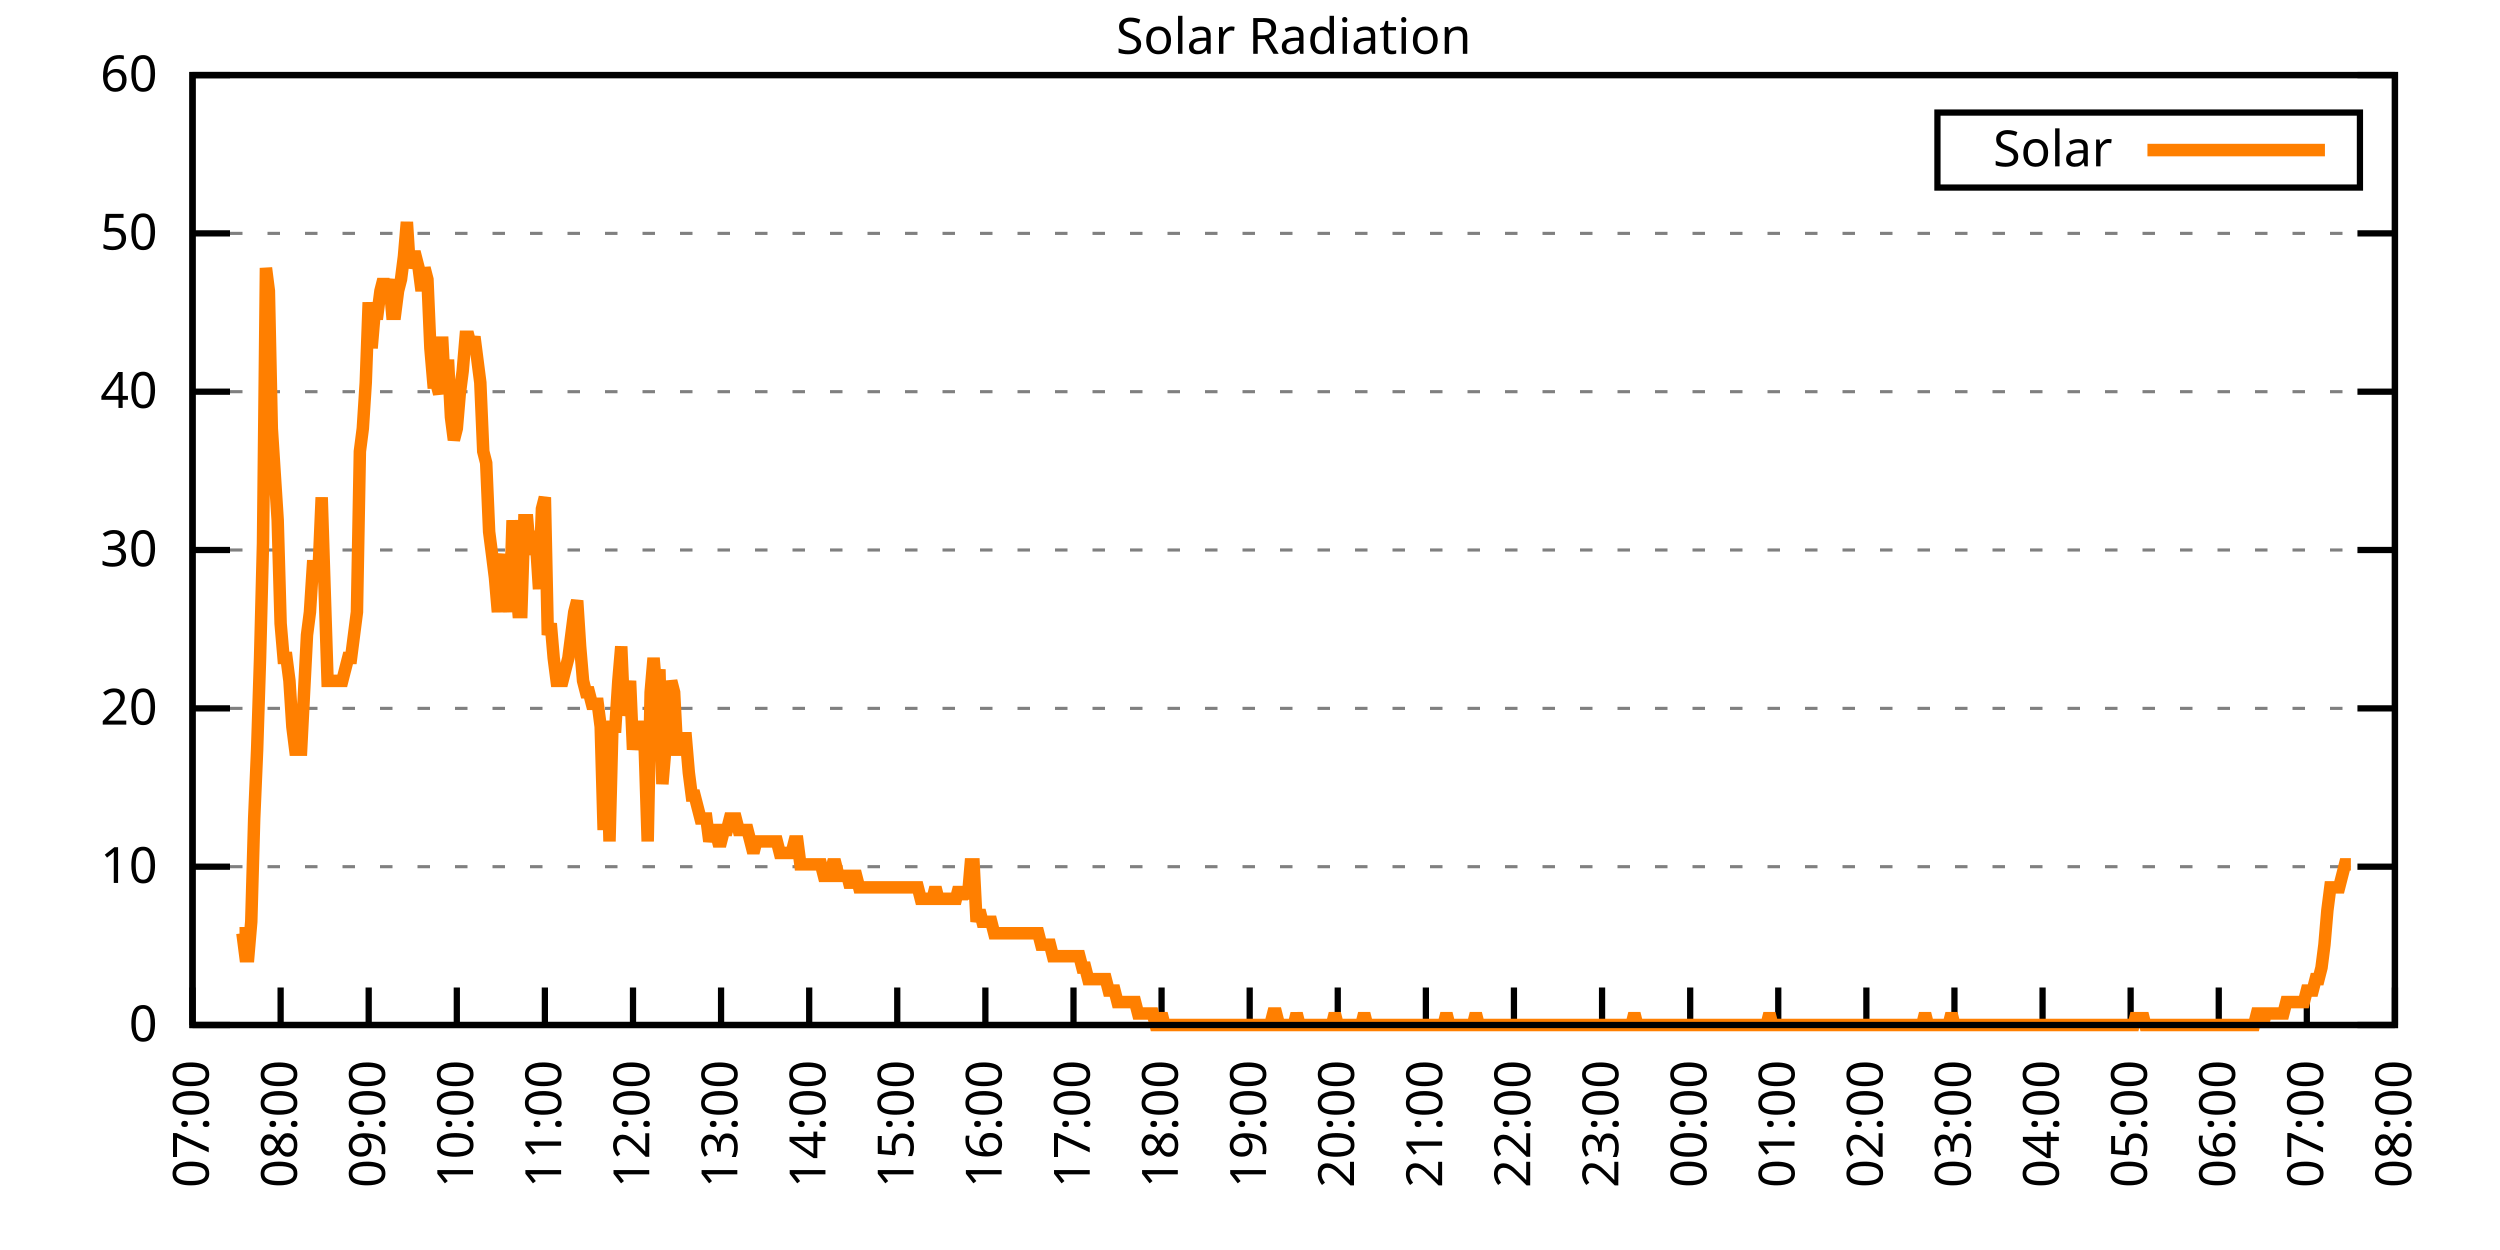
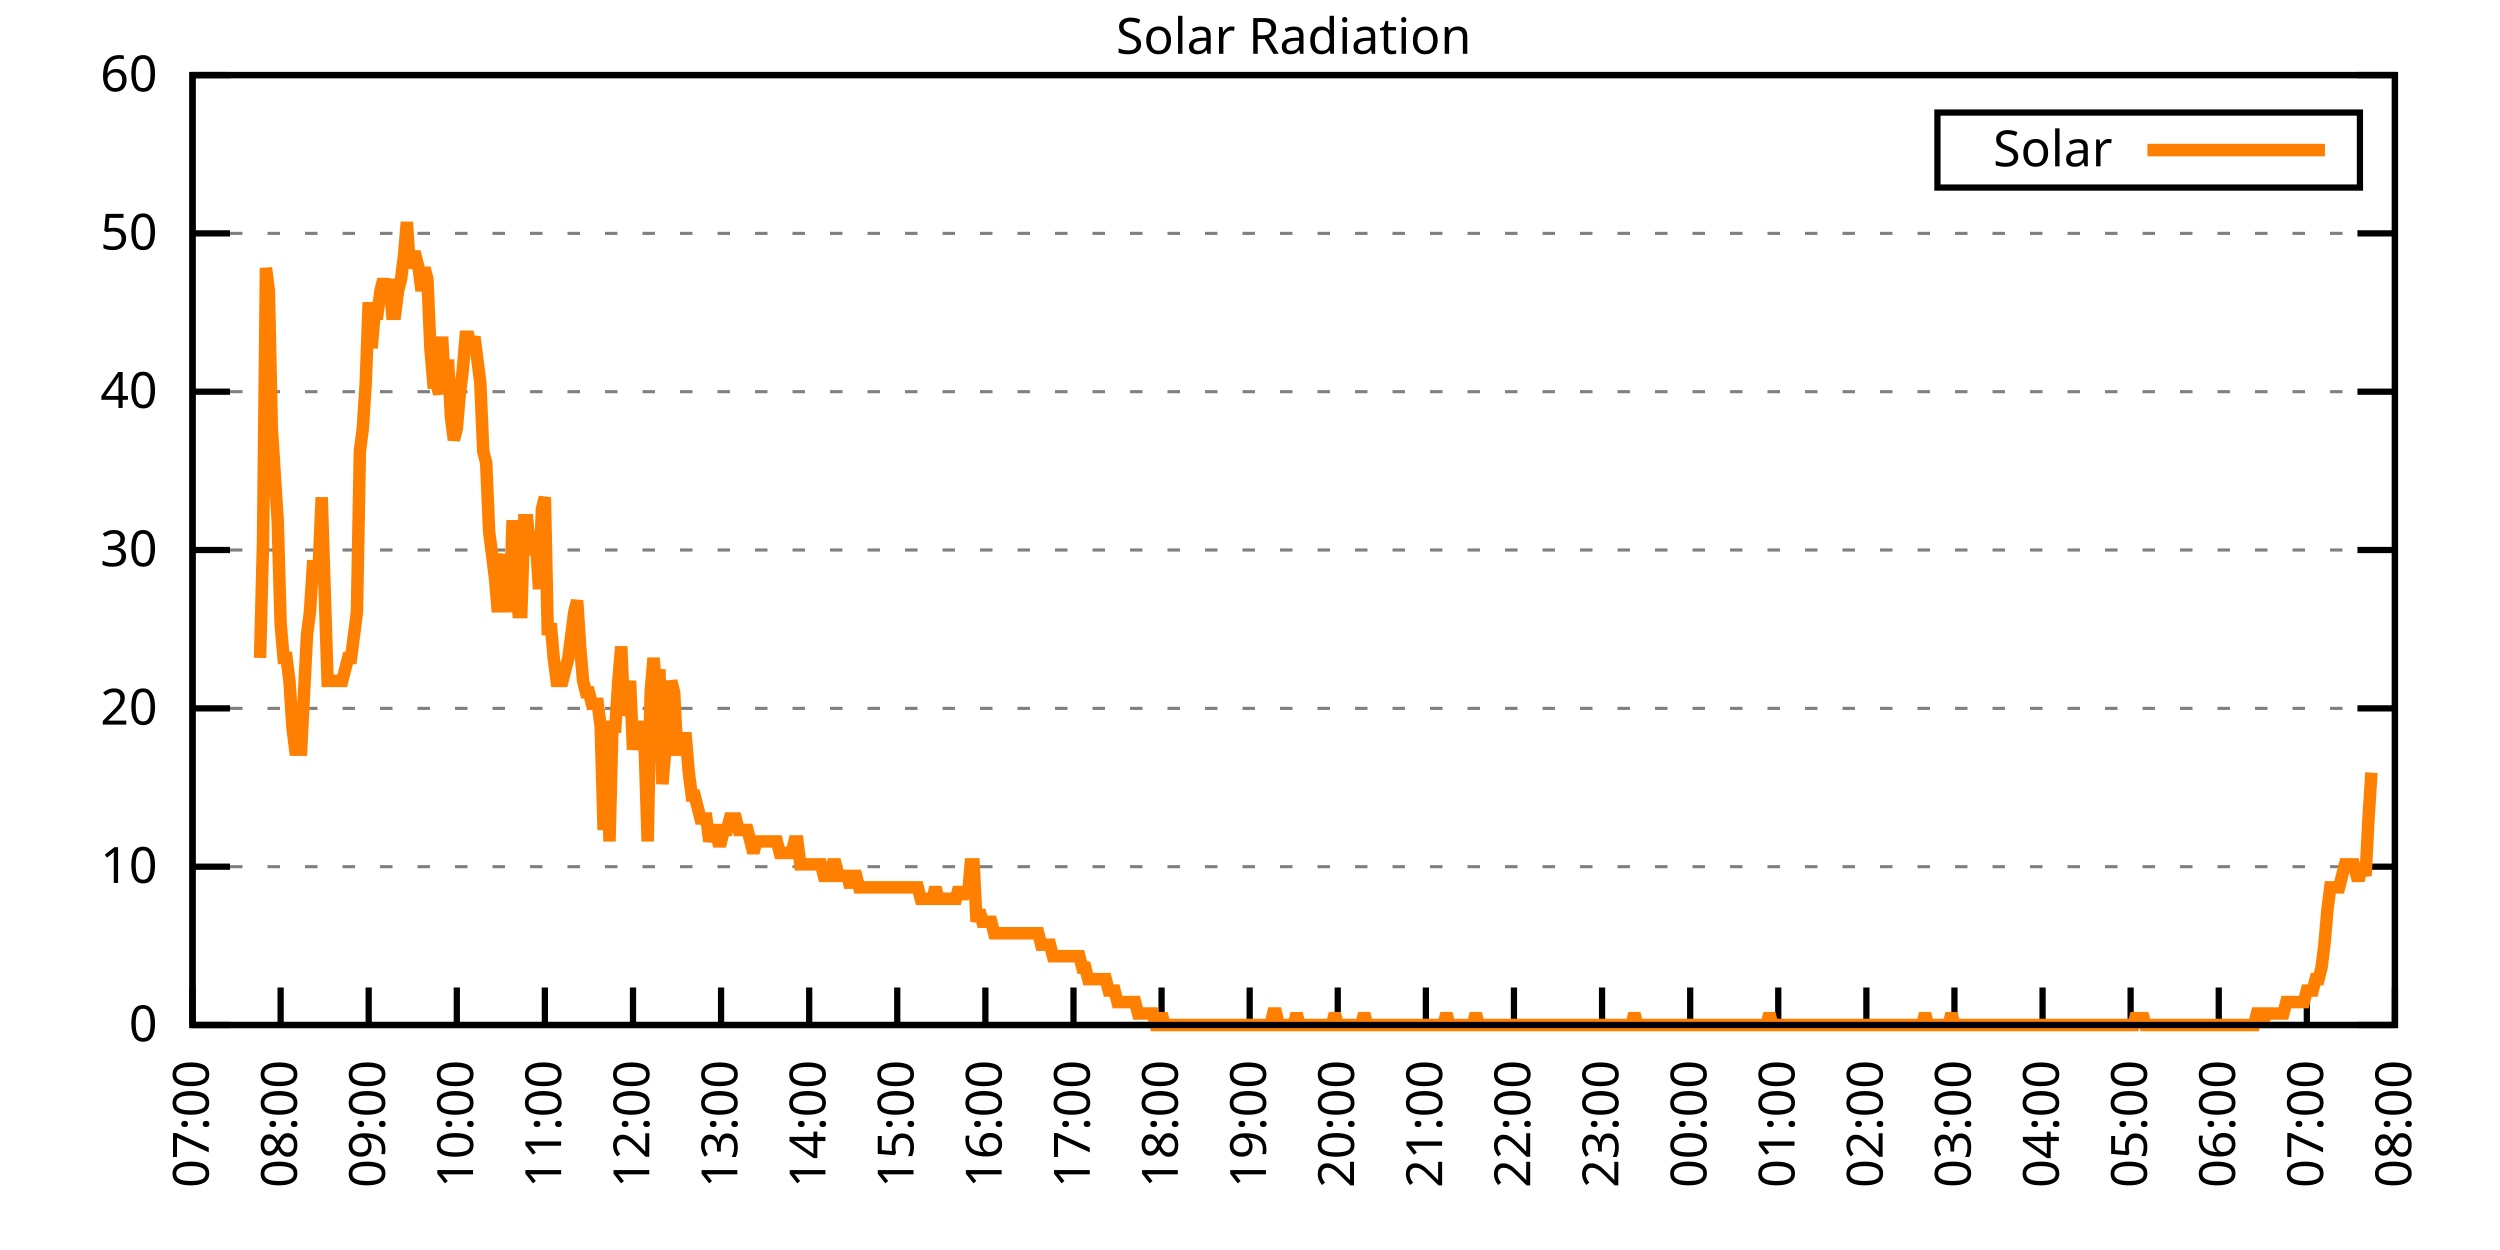
<svg xmlns="http://www.w3.org/2000/svg" xmlns:xlink="http://www.w3.org/1999/xlink" width="400" height="200" viewBox="0 0 400 200">
  <g id="gnuplot_canvas">
    <rect x="0" y="0" width="400" height="200" fill="none" />
    <defs>
      <circle id="gpDot" r="0.5" stroke-width="0.5" stroke="currentColor" />
      <path id="gpPt0" stroke-width="0.333" stroke="currentColor" d="M-1,0 h2 M0,-1 v2" />
      <path id="gpPt1" stroke-width="0.333" stroke="currentColor" d="M-1,-1 L1,1 M1,-1 L-1,1" />
      <path id="gpPt2" stroke-width="0.333" stroke="currentColor" d="M-1,0 L1,0 M0,-1 L0,1 M-1,-1 L1,1 M-1,1 L1,-1" />
      <rect id="gpPt3" stroke-width="0.333" stroke="currentColor" x="-1" y="-1" width="2" height="2" />
      <rect id="gpPt4" stroke-width="0.333" stroke="currentColor" fill="currentColor" x="-1" y="-1" width="2" height="2" />
      <circle id="gpPt5" stroke-width="0.333" stroke="currentColor" cx="0" cy="0" r="1" />
      <use xlink:href="#gpPt5" id="gpPt6" fill="currentColor" stroke="none" />
      <path id="gpPt7" stroke-width="0.333" stroke="currentColor" d="M0,-1.33 L-1.33,0.67 L1.33,0.67 z" />
      <use xlink:href="#gpPt7" id="gpPt8" fill="currentColor" stroke="none" />
      <use xlink:href="#gpPt7" id="gpPt9" stroke="currentColor" transform="rotate(180)" />
      <use xlink:href="#gpPt9" id="gpPt10" fill="currentColor" stroke="none" />
      <use xlink:href="#gpPt3" id="gpPt11" stroke="currentColor" transform="rotate(45)" />
      <use xlink:href="#gpPt11" id="gpPt12" fill="currentColor" stroke="none" />
      <path id="gpPt13" stroke-width="0.333" stroke="currentColor" d="M0,1.330 L1.265,0.411 L0.782,-1.067 L-0.782,-1.076 L-1.265,0.411 z" />
      <use xlink:href="#gpPt13" id="gpPt14" fill="currentColor" stroke="none" />
      <filter id="textbox" filterUnits="objectBoundingBox" x="0" y="0" height="1" width="1">
        <feFlood flood-color="white" flood-opacity="1" result="bgnd" />
        <feComposite in="SourceGraphic" in2="bgnd" operator="atop" />
      </filter>
      <filter id="greybox" filterUnits="objectBoundingBox" x="0" y="0" height="1" width="1">
        <feFlood flood-color="lightgrey" flood-opacity="1" result="grey" />
        <feComposite in="SourceGraphic" in2="grey" operator="atop" />
      </filter>
    </defs>
    <g fill="none" color="white" stroke="currentColor" stroke-width="1.00" stroke-linecap="butt" stroke-linejoin="miter">
</g>
    <g fill="none" color="black" stroke="currentColor" stroke-width="1.00" stroke-linecap="butt" stroke-linejoin="miter">
      <g stroke="none" shape-rendering="crispEdges">
        <polygon fill="rgb(255, 255, 255)" points="30.80,164.00 383.18,164.00 383.18,12.02 30.80,12.02 " />
      </g>
    </g>
    <g fill="none" color="black" stroke="currentColor" stroke-width="1.00" stroke-linecap="butt" stroke-linejoin="miter">
</g>
    <g fill="none" color="black" stroke="black" stroke-width="0.50" stroke-linecap="butt" stroke-linejoin="miter">
</g>
    <g fill="none" color="gray" stroke="currentColor" stroke-width="0.50" stroke-linecap="butt" stroke-linejoin="miter">
      <path stroke="gray" stroke-dasharray="2,4" class="gridline" d="M30.80,164.00 L383.19,164.00  " />
    </g>
    <g fill="none" color="gray" stroke="gray" stroke-width="1.00" stroke-linecap="butt" stroke-linejoin="miter">
</g>
    <g fill="none" color="black" stroke="currentColor" stroke-width="1.00" stroke-linecap="butt" stroke-linejoin="miter">
      <path stroke="black" d="M30.80,164.00 L36.80,164.00 M383.19,164.00 L377.19,164.00  " />
      <g transform="translate(25.20,166.60)" stroke="none" fill="black" font-family="Sans" font-size="8.00" text-anchor="end">
        <text>
          <tspan font-family="Sans"> 0</tspan>
        </text>
      </g>
    </g>
    <g fill="none" color="black" stroke="currentColor" stroke-width="1.00" stroke-linecap="butt" stroke-linejoin="miter">
</g>
    <g fill="none" color="black" stroke="black" stroke-width="0.50" stroke-linecap="butt" stroke-linejoin="miter">
</g>
    <g fill="none" color="gray" stroke="currentColor" stroke-width="0.50" stroke-linecap="butt" stroke-linejoin="miter">
      <path stroke="gray" stroke-dasharray="2,4" class="gridline" d="M30.80,138.67 L383.19,138.67  " />
    </g>
    <g fill="none" color="gray" stroke="gray" stroke-width="1.00" stroke-linecap="butt" stroke-linejoin="miter">
</g>
    <g fill="none" color="black" stroke="currentColor" stroke-width="1.00" stroke-linecap="butt" stroke-linejoin="miter">
      <path stroke="black" d="M30.80,138.67 L36.80,138.67 M383.19,138.67 L377.19,138.67  " />
      <g transform="translate(25.20,141.27)" stroke="none" fill="black" font-family="Sans" font-size="8.00" text-anchor="end">
        <text>
          <tspan font-family="Sans"> 10</tspan>
        </text>
      </g>
    </g>
    <g fill="none" color="black" stroke="currentColor" stroke-width="1.00" stroke-linecap="butt" stroke-linejoin="miter">
</g>
    <g fill="none" color="black" stroke="black" stroke-width="0.50" stroke-linecap="butt" stroke-linejoin="miter">
</g>
    <g fill="none" color="gray" stroke="currentColor" stroke-width="0.50" stroke-linecap="butt" stroke-linejoin="miter">
      <path stroke="gray" stroke-dasharray="2,4" class="gridline" d="M30.80,113.34 L383.19,113.34  " />
    </g>
    <g fill="none" color="gray" stroke="gray" stroke-width="1.00" stroke-linecap="butt" stroke-linejoin="miter">
</g>
    <g fill="none" color="black" stroke="currentColor" stroke-width="1.00" stroke-linecap="butt" stroke-linejoin="miter">
      <path stroke="black" d="M30.80,113.34 L36.80,113.34 M383.19,113.34 L377.19,113.34  " />
      <g transform="translate(25.20,115.94)" stroke="none" fill="black" font-family="Sans" font-size="8.00" text-anchor="end">
        <text>
          <tspan font-family="Sans"> 20</tspan>
        </text>
      </g>
    </g>
    <g fill="none" color="black" stroke="currentColor" stroke-width="1.00" stroke-linecap="butt" stroke-linejoin="miter">
</g>
    <g fill="none" color="black" stroke="black" stroke-width="0.50" stroke-linecap="butt" stroke-linejoin="miter">
</g>
    <g fill="none" color="gray" stroke="currentColor" stroke-width="0.50" stroke-linecap="butt" stroke-linejoin="miter">
      <path stroke="gray" stroke-dasharray="2,4" class="gridline" d="M30.80,88.00 L383.19,88.00  " />
    </g>
    <g fill="none" color="gray" stroke="gray" stroke-width="1.00" stroke-linecap="butt" stroke-linejoin="miter">
</g>
    <g fill="none" color="black" stroke="currentColor" stroke-width="1.00" stroke-linecap="butt" stroke-linejoin="miter">
      <path stroke="black" d="M30.80,88.00 L36.80,88.00 M383.19,88.00 L377.19,88.00  " />
      <g transform="translate(25.20,90.60)" stroke="none" fill="black" font-family="Sans" font-size="8.00" text-anchor="end">
        <text>
          <tspan font-family="Sans"> 30</tspan>
        </text>
      </g>
    </g>
    <g fill="none" color="black" stroke="currentColor" stroke-width="1.00" stroke-linecap="butt" stroke-linejoin="miter">
</g>
    <g fill="none" color="black" stroke="black" stroke-width="0.50" stroke-linecap="butt" stroke-linejoin="miter">
</g>
    <g fill="none" color="gray" stroke="currentColor" stroke-width="0.50" stroke-linecap="butt" stroke-linejoin="miter">
      <path stroke="gray" stroke-dasharray="2,4" class="gridline" d="M30.80,62.67 L383.19,62.67  " />
    </g>
    <g fill="none" color="gray" stroke="gray" stroke-width="1.00" stroke-linecap="butt" stroke-linejoin="miter">
</g>
    <g fill="none" color="black" stroke="currentColor" stroke-width="1.00" stroke-linecap="butt" stroke-linejoin="miter">
      <path stroke="black" d="M30.80,62.67 L36.80,62.67 M383.19,62.67 L377.19,62.67  " />
      <g transform="translate(25.20,65.27)" stroke="none" fill="black" font-family="Sans" font-size="8.00" text-anchor="end">
        <text>
          <tspan font-family="Sans"> 40</tspan>
        </text>
      </g>
    </g>
    <g fill="none" color="black" stroke="currentColor" stroke-width="1.00" stroke-linecap="butt" stroke-linejoin="miter">
</g>
    <g fill="none" color="black" stroke="black" stroke-width="0.50" stroke-linecap="butt" stroke-linejoin="miter">
</g>
    <g fill="none" color="gray" stroke="currentColor" stroke-width="0.50" stroke-linecap="butt" stroke-linejoin="miter">
      <path stroke="gray" stroke-dasharray="2,4" class="gridline" d="M30.80,37.34 L383.19,37.34  " />
    </g>
    <g fill="none" color="gray" stroke="gray" stroke-width="1.00" stroke-linecap="butt" stroke-linejoin="miter">
</g>
    <g fill="none" color="black" stroke="currentColor" stroke-width="1.00" stroke-linecap="butt" stroke-linejoin="miter">
      <path stroke="black" d="M30.80,37.34 L36.80,37.34 M383.19,37.34 L377.19,37.34  " />
      <g transform="translate(25.20,39.94)" stroke="none" fill="black" font-family="Sans" font-size="8.00" text-anchor="end">
        <text>
          <tspan font-family="Sans"> 50</tspan>
        </text>
      </g>
    </g>
    <g fill="none" color="black" stroke="currentColor" stroke-width="1.00" stroke-linecap="butt" stroke-linejoin="miter">
</g>
    <g fill="none" color="black" stroke="black" stroke-width="0.50" stroke-linecap="butt" stroke-linejoin="miter">
</g>
    <g fill="none" color="gray" stroke="currentColor" stroke-width="0.50" stroke-linecap="butt" stroke-linejoin="miter">
      <path stroke="gray" stroke-dasharray="2,4" class="gridline" d="M30.80,12.01 L383.19,12.01  " />
    </g>
    <g fill="none" color="gray" stroke="gray" stroke-width="1.00" stroke-linecap="butt" stroke-linejoin="miter">
</g>
    <g fill="none" color="black" stroke="currentColor" stroke-width="1.00" stroke-linecap="butt" stroke-linejoin="miter">
      <path stroke="black" d="M30.80,12.01 L36.80,12.01 M383.19,12.01 L377.19,12.01  " />
      <g transform="translate(25.20,14.61)" stroke="none" fill="black" font-family="Sans" font-size="8.00" text-anchor="end">
        <text>
          <tspan font-family="Sans"> 60</tspan>
        </text>
      </g>
    </g>
    <g fill="none" color="black" stroke="currentColor" stroke-width="1.00" stroke-linecap="butt" stroke-linejoin="miter">
      <path stroke="black" d="M30.80,164.00 L30.80,158.00  " />
      <g transform="translate(33.40,169.60) rotate(270.00)" stroke="none" fill="black" font-family="Sans" font-size="8.00" text-anchor="end">
        <text>
          <tspan font-family="Sans">07:00</tspan>
        </text>
      </g>
    </g>
    <g fill="none" color="black" stroke="currentColor" stroke-width="1.00" stroke-linecap="butt" stroke-linejoin="miter">
      <path stroke="black" d="M44.90,164.00 L44.90,158.00  " />
      <g transform="translate(47.50,169.60) rotate(270.00)" stroke="none" fill="black" font-family="Sans" font-size="8.00" text-anchor="end">
        <text>
          <tspan font-family="Sans">08:00</tspan>
        </text>
      </g>
    </g>
    <g fill="none" color="black" stroke="currentColor" stroke-width="1.00" stroke-linecap="butt" stroke-linejoin="miter">
      <path stroke="black" d="M58.99,164.00 L58.99,158.00  " />
      <g transform="translate(61.59,169.60) rotate(270.00)" stroke="none" fill="black" font-family="Sans" font-size="8.00" text-anchor="end">
        <text>
          <tspan font-family="Sans">09:00</tspan>
        </text>
      </g>
    </g>
    <g fill="none" color="black" stroke="currentColor" stroke-width="1.00" stroke-linecap="butt" stroke-linejoin="miter">
      <path stroke="black" d="M73.09,164.00 L73.09,158.00  " />
      <g transform="translate(75.69,169.60) rotate(270.00)" stroke="none" fill="black" font-family="Sans" font-size="8.00" text-anchor="end">
        <text>
          <tspan font-family="Sans">10:00</tspan>
        </text>
      </g>
    </g>
    <g fill="none" color="black" stroke="currentColor" stroke-width="1.00" stroke-linecap="butt" stroke-linejoin="miter">
      <path stroke="black" d="M87.18,164.00 L87.18,158.00  " />
      <g transform="translate(89.78,169.60) rotate(270.00)" stroke="none" fill="black" font-family="Sans" font-size="8.00" text-anchor="end">
        <text>
          <tspan font-family="Sans">11:00</tspan>
        </text>
      </g>
    </g>
    <g fill="none" color="black" stroke="currentColor" stroke-width="1.00" stroke-linecap="butt" stroke-linejoin="miter">
      <path stroke="black" d="M101.28,164.00 L101.28,158.00  " />
      <g transform="translate(103.88,169.60) rotate(270.00)" stroke="none" fill="black" font-family="Sans" font-size="8.00" text-anchor="end">
        <text>
          <tspan font-family="Sans">12:00</tspan>
        </text>
      </g>
    </g>
    <g fill="none" color="black" stroke="currentColor" stroke-width="1.00" stroke-linecap="butt" stroke-linejoin="miter">
      <path stroke="black" d="M115.37,164.00 L115.37,158.00  " />
      <g transform="translate(117.97,169.60) rotate(270.00)" stroke="none" fill="black" font-family="Sans" font-size="8.00" text-anchor="end">
        <text>
          <tspan font-family="Sans">13:00</tspan>
        </text>
      </g>
    </g>
    <g fill="none" color="black" stroke="currentColor" stroke-width="1.00" stroke-linecap="butt" stroke-linejoin="miter">
      <path stroke="black" d="M129.47,164.00 L129.47,158.00  " />
      <g transform="translate(132.07,169.60) rotate(270.00)" stroke="none" fill="black" font-family="Sans" font-size="8.00" text-anchor="end">
        <text>
          <tspan font-family="Sans">14:00</tspan>
        </text>
      </g>
    </g>
    <g fill="none" color="black" stroke="currentColor" stroke-width="1.00" stroke-linecap="butt" stroke-linejoin="miter">
      <path stroke="black" d="M143.56,164.00 L143.56,158.00  " />
      <g transform="translate(146.16,169.60) rotate(270.00)" stroke="none" fill="black" font-family="Sans" font-size="8.00" text-anchor="end">
        <text>
          <tspan font-family="Sans">15:00</tspan>
        </text>
      </g>
    </g>
    <g fill="none" color="black" stroke="currentColor" stroke-width="1.00" stroke-linecap="butt" stroke-linejoin="miter">
      <path stroke="black" d="M157.66,164.00 L157.66,158.00  " />
      <g transform="translate(160.26,169.60) rotate(270.00)" stroke="none" fill="black" font-family="Sans" font-size="8.00" text-anchor="end">
        <text>
          <tspan font-family="Sans">16:00</tspan>
        </text>
      </g>
    </g>
    <g fill="none" color="black" stroke="currentColor" stroke-width="1.00" stroke-linecap="butt" stroke-linejoin="miter">
      <path stroke="black" d="M171.76,164.00 L171.76,158.00  " />
      <g transform="translate(174.36,169.60) rotate(270.00)" stroke="none" fill="black" font-family="Sans" font-size="8.00" text-anchor="end">
        <text>
          <tspan font-family="Sans">17:00</tspan>
        </text>
      </g>
    </g>
    <g fill="none" color="black" stroke="currentColor" stroke-width="1.00" stroke-linecap="butt" stroke-linejoin="miter">
      <path stroke="black" d="M185.85,164.00 L185.85,158.00  " />
      <g transform="translate(188.45,169.60) rotate(270.00)" stroke="none" fill="black" font-family="Sans" font-size="8.00" text-anchor="end">
        <text>
          <tspan font-family="Sans">18:00</tspan>
        </text>
      </g>
    </g>
    <g fill="none" color="black" stroke="currentColor" stroke-width="1.00" stroke-linecap="butt" stroke-linejoin="miter">
      <path stroke="black" d="M199.95,164.00 L199.95,158.00  " />
      <g transform="translate(202.55,169.60) rotate(270.00)" stroke="none" fill="black" font-family="Sans" font-size="8.00" text-anchor="end">
        <text>
          <tspan font-family="Sans">19:00</tspan>
        </text>
      </g>
    </g>
    <g fill="none" color="black" stroke="currentColor" stroke-width="1.00" stroke-linecap="butt" stroke-linejoin="miter">
      <path stroke="black" d="M214.04,164.00 L214.04,158.00  " />
      <g transform="translate(216.64,169.60) rotate(270.00)" stroke="none" fill="black" font-family="Sans" font-size="8.00" text-anchor="end">
        <text>
          <tspan font-family="Sans">20:00</tspan>
        </text>
      </g>
    </g>
    <g fill="none" color="black" stroke="currentColor" stroke-width="1.00" stroke-linecap="butt" stroke-linejoin="miter">
      <path stroke="black" d="M228.14,164.00 L228.14,158.00  " />
      <g transform="translate(230.74,169.60) rotate(270.00)" stroke="none" fill="black" font-family="Sans" font-size="8.00" text-anchor="end">
        <text>
          <tspan font-family="Sans">21:00</tspan>
        </text>
      </g>
    </g>
    <g fill="none" color="black" stroke="currentColor" stroke-width="1.00" stroke-linecap="butt" stroke-linejoin="miter">
      <path stroke="black" d="M242.23,164.00 L242.23,158.00  " />
      <g transform="translate(244.83,169.60) rotate(270.00)" stroke="none" fill="black" font-family="Sans" font-size="8.00" text-anchor="end">
        <text>
          <tspan font-family="Sans">22:00</tspan>
        </text>
      </g>
    </g>
    <g fill="none" color="black" stroke="currentColor" stroke-width="1.00" stroke-linecap="butt" stroke-linejoin="miter">
      <path stroke="black" d="M256.33,164.00 L256.33,158.00  " />
      <g transform="translate(258.93,169.60) rotate(270.00)" stroke="none" fill="black" font-family="Sans" font-size="8.00" text-anchor="end">
        <text>
          <tspan font-family="Sans">23:00</tspan>
        </text>
      </g>
    </g>
    <g fill="none" color="black" stroke="currentColor" stroke-width="1.00" stroke-linecap="butt" stroke-linejoin="miter">
      <path stroke="black" d="M270.43,164.00 L270.43,158.00  " />
      <g transform="translate(273.03,169.60) rotate(270.00)" stroke="none" fill="black" font-family="Sans" font-size="8.00" text-anchor="end">
        <text>
          <tspan font-family="Sans">00:00</tspan>
        </text>
      </g>
    </g>
    <g fill="none" color="black" stroke="currentColor" stroke-width="1.00" stroke-linecap="butt" stroke-linejoin="miter">
      <path stroke="black" d="M284.52,164.00 L284.52,158.00  " />
      <g transform="translate(287.12,169.60) rotate(270.00)" stroke="none" fill="black" font-family="Sans" font-size="8.00" text-anchor="end">
        <text>
          <tspan font-family="Sans">01:00</tspan>
        </text>
      </g>
    </g>
    <g fill="none" color="black" stroke="currentColor" stroke-width="1.00" stroke-linecap="butt" stroke-linejoin="miter">
      <path stroke="black" d="M298.62,164.00 L298.62,158.00  " />
      <g transform="translate(301.22,169.60) rotate(270.00)" stroke="none" fill="black" font-family="Sans" font-size="8.00" text-anchor="end">
        <text>
          <tspan font-family="Sans">02:00</tspan>
        </text>
      </g>
    </g>
    <g fill="none" color="black" stroke="currentColor" stroke-width="1.00" stroke-linecap="butt" stroke-linejoin="miter">
      <path stroke="black" d="M312.71,164.00 L312.71,158.00  " />
      <g transform="translate(315.31,169.60) rotate(270.00)" stroke="none" fill="black" font-family="Sans" font-size="8.00" text-anchor="end">
        <text>
          <tspan font-family="Sans">03:00</tspan>
        </text>
      </g>
    </g>
    <g fill="none" color="black" stroke="currentColor" stroke-width="1.00" stroke-linecap="butt" stroke-linejoin="miter">
      <path stroke="black" d="M326.81,164.00 L326.81,158.00  " />
      <g transform="translate(329.41,169.60) rotate(270.00)" stroke="none" fill="black" font-family="Sans" font-size="8.00" text-anchor="end">
        <text>
          <tspan font-family="Sans">04:00</tspan>
        </text>
      </g>
    </g>
    <g fill="none" color="black" stroke="currentColor" stroke-width="1.00" stroke-linecap="butt" stroke-linejoin="miter">
      <path stroke="black" d="M340.90,164.00 L340.90,158.00  " />
      <g transform="translate(343.50,169.60) rotate(270.00)" stroke="none" fill="black" font-family="Sans" font-size="8.00" text-anchor="end">
        <text>
          <tspan font-family="Sans">05:00</tspan>
        </text>
      </g>
    </g>
    <g fill="none" color="black" stroke="currentColor" stroke-width="1.00" stroke-linecap="butt" stroke-linejoin="miter">
      <path stroke="black" d="M355.00,164.00 L355.00,158.00  " />
      <g transform="translate(357.60,169.60) rotate(270.00)" stroke="none" fill="black" font-family="Sans" font-size="8.00" text-anchor="end">
        <text>
          <tspan font-family="Sans">06:00</tspan>
        </text>
      </g>
    </g>
    <g fill="none" color="black" stroke="currentColor" stroke-width="1.00" stroke-linecap="butt" stroke-linejoin="miter">
      <path stroke="black" d="M369.09,164.00 L369.09,158.00  " />
      <g transform="translate(371.69,169.60) rotate(270.00)" stroke="none" fill="black" font-family="Sans" font-size="8.00" text-anchor="end">
        <text>
          <tspan font-family="Sans">07:00</tspan>
        </text>
      </g>
    </g>
    <g fill="none" color="black" stroke="currentColor" stroke-width="1.00" stroke-linecap="butt" stroke-linejoin="miter">
      <path stroke="black" d="M383.19,164.00 L383.19,158.00  " />
      <g transform="translate(385.79,169.60) rotate(270.00)" stroke="none" fill="black" font-family="Sans" font-size="8.00" text-anchor="end">
        <text>
          <tspan font-family="Sans">08:00</tspan>
        </text>
      </g>
    </g>
    <g fill="none" color="black" stroke="currentColor" stroke-width="1.00" stroke-linecap="butt" stroke-linejoin="miter">
</g>
    <g fill="none" color="black" stroke="currentColor" stroke-width="1.00" stroke-linecap="butt" stroke-linejoin="miter">
      <path stroke="black" d="M30.80,12.01 L30.80,164.00 L383.19,164.00 L383.19,12.01 L30.80,12.01 Z  " />
    </g>
    <g fill="none" color="black" stroke="currentColor" stroke-width="1.00" stroke-linecap="butt" stroke-linejoin="miter">
</g>
    <g fill="none" color="black" stroke="currentColor" stroke-width="1.00" stroke-linecap="butt" stroke-linejoin="miter">
      <path stroke="black" d="M309.99,30.01 L309.99,18.01 L377.59,18.01 L377.59,30.01 L309.99,30.01 Z  " />
    </g>
    <g id="Solar_Radiation_plot_1">
      <g fill="none" color="white" stroke="black" stroke-width="2.00" stroke-linecap="butt" stroke-linejoin="miter">
</g>
      <g fill="none" color="black" stroke="currentColor" stroke-width="2.00" stroke-linecap="butt" stroke-linejoin="miter">
        <g transform="translate(337.99,26.61)" stroke="none" fill="black" font-family="Sans" font-size="8.00" text-anchor="end">
          <text>
            <tspan font-family="Sans">Solar</tspan>
          </text>
        </g>
      </g>
      <g fill="none" color="black" stroke="currentColor" stroke-width="2.00" stroke-linecap="butt" stroke-linejoin="miter">
-         <path stroke="rgb(255, 127,   0)" d="M343.59,24.01 L371.99,24.01 M38.32,149.32 L38.79,149.32 L39.26,152.99 L39.73,152.99 L40.20,147.48 L40.67,130.96   L41.14,119.95 L41.61,105.27 L42.08,86.91 L42.55,42.87 L43.02,46.54 L43.49,68.56 L43.96,75.90 L44.43,83.24   L44.90,99.76 L45.37,105.27 L45.84,105.27 L46.31,108.94 L46.78,116.28 L47.24,119.95 L47.71,119.95 L48.18,119.95   L48.65,110.77 L49.12,101.60 L49.59,97.93 L50.06,90.59 L50.53,90.59 L51.00,90.59 L51.47,79.57 L51.94,94.26   L52.41,108.94 L52.88,108.94 L53.35,108.94 L53.82,108.94 L54.29,108.94 L54.76,108.94 L55.23,107.10 L55.70,105.27   L56.17,105.27 L56.64,101.60 L57.11,97.93 L57.58,72.23 L58.05,68.56 L58.52,61.22 L58.99,48.37 L59.46,55.71   L59.93,50.21 L60.40,50.21 L60.87,46.54 L61.34,44.70 L61.81,46.54 L62.28,44.70 L62.75,50.21 L63.22,50.21   L63.69,46.54 L64.16,44.70 L64.63,41.03 L65.10,35.52 L65.57,42.87 L66.04,41.03 L66.51,41.03 L66.98,42.87   L67.45,46.54 L67.92,42.87 L68.39,44.70 L68.86,55.71 L69.33,61.22 L69.80,61.22 L70.27,63.05 L70.74,53.88   L71.21,63.05 L71.68,57.55 L72.15,66.73 L72.62,70.40 L73.09,68.56 L73.56,63.05 L74.03,59.38 L74.50,53.88   L74.97,53.88 L75.44,55.71 L75.91,53.88 L76.38,57.55 L76.85,61.22 L77.32,72.23 L77.79,74.07 L78.26,85.08   L78.73,88.75 L79.19,92.42 L79.66,97.93 L80.13,90.59 L80.60,88.75 L81.07,92.42 L81.54,97.93 L82.01,83.24   L82.48,92.42 L82.95,97.93 L83.42,97.93 L83.89,83.24 L84.36,83.24 L84.83,88.75 L85.30,85.08 L85.77,86.91   L86.24,94.26 L86.71,81.41 L87.18,79.57 L87.65,101.60 L88.12,99.76 L88.59,105.27 L89.06,108.94 L89.53,108.94   L90.00,108.94 L90.47,107.10 L90.94,105.27 L91.41,101.60 L91.88,97.93 L92.35,96.09 L92.82,103.43 L93.29,108.94   L93.76,110.77 L94.23,110.77 L94.70,112.61 L95.17,112.61 L95.64,112.61 L96.11,116.28 L96.58,132.80 L97.05,116.28   L97.52,134.63 L97.99,116.28 L98.46,116.28 L98.93,108.94 L99.40,103.43 L99.87,114.44 L100.34,112.61 L100.81,108.94   L101.28,119.95 L101.75,116.28 L102.22,116.28 L102.69,118.12 L103.16,119.95 L103.63,134.63 L104.10,110.77 L104.57,105.27   L105.04,110.77 L105.51,107.10 L105.98,125.46 L106.45,119.95 L106.92,116.28 L107.39,108.94 L107.86,110.77 L108.33,119.95   L108.80,119.95 L109.27,118.12 L109.74,118.12 L110.21,123.62 L110.68,127.29 L111.14,127.29 L111.61,129.13 L112.08,130.96   L112.55,130.96 L113.02,130.96 L113.49,134.63 L113.96,132.80 L114.43,132.80 L114.90,134.63 L115.37,134.63 L115.84,132.80   L116.31,132.80 L116.78,130.96 L117.25,130.96 L117.72,130.96 L118.19,132.80 L118.66,132.80 L119.13,132.80 L119.60,132.80   L120.07,134.63 L120.54,136.47 L121.01,134.63 L121.48,134.63 L121.95,134.63 L122.42,134.63 L122.89,134.63 L123.36,134.63   L123.83,134.63 L124.30,134.63 L124.77,136.47 L125.24,136.47 L125.71,136.47 L126.18,136.47 L126.65,136.47 L127.12,134.63   L127.59,134.63 L128.06,138.30 L128.53,138.30 L129.00,138.30 L129.47,138.30 L129.94,138.30 L130.41,138.30 L130.88,138.30   L131.35,138.30 L131.82,140.14 L132.29,140.14 L132.76,140.14 L133.23,138.30 L133.70,138.30 L134.17,140.14 L134.64,140.14   L135.11,140.14 L135.58,140.14 L136.05,141.98 L136.52,140.14 L136.99,140.14 L137.46,141.98 L137.93,141.98 L138.40,141.98   L138.87,141.98 L139.34,141.98 L139.81,141.98 L140.28,141.98 L140.75,141.98 L141.22,141.98 L141.69,141.98 L142.16,141.98   L142.63,141.98 L143.09,141.98 L143.56,141.98 L144.03,141.98 L144.50,141.98 L144.97,141.98 L145.44,141.98 L145.91,141.98   L146.38,141.98 L146.85,141.98 L147.32,143.81 L147.79,143.81 L148.26,143.81 L148.73,143.81 L149.20,143.81 L149.67,141.98   L150.14,143.81 L150.61,143.81 L151.08,143.81 L151.55,143.81 L152.02,143.81 L152.49,143.81 L152.96,143.81 L153.43,141.98   L153.90,143.81 L154.37,141.98 L154.84,143.81 L155.31,138.30 L155.78,138.30 L156.25,147.48 L156.72,145.65 L157.19,147.48   L157.66,147.48 L158.13,147.48 L158.60,147.48 L159.07,149.32 L159.54,149.32 L160.01,149.32 L160.48,149.32 L160.95,149.32   L161.42,149.32 L161.89,149.32 L162.36,149.32 L162.83,149.32 L163.30,149.32 L163.77,149.32 L164.24,149.32 L164.71,149.32   L165.18,149.32 L165.65,149.32 L166.12,149.32 L166.59,151.15 L167.06,151.15 L167.53,151.15 L168.00,151.15 L168.47,152.99   L168.94,152.99 L169.41,152.99 L170.35,152.99 L170.82,152.99 L171.29,152.99 L171.76,152.99 L172.23,152.99 L172.70,152.99   L173.17,154.82 L173.64,154.82 L174.11,156.66 L174.58,156.66 L175.04,156.66 L175.51,156.66 L175.98,156.66 L176.45,156.66   L176.92,156.66 L177.39,158.49 L177.86,158.49 L178.33,158.49 L178.80,160.33 L179.27,160.33 L179.74,160.33 L180.21,160.33   L180.68,160.33 L181.15,160.33 L181.62,160.33 L182.09,162.16 L182.56,162.16 L183.03,162.16 L183.50,162.16 L183.97,162.16   L184.44,162.16 L184.91,164.00 L185.38,164.00 L185.85,162.16 L186.32,164.00 L186.79,164.00 L187.26,164.00 L187.73,164.00   L188.20,164.00 L188.67,164.00 L189.14,164.00 L189.61,164.00 L190.08,164.00 L190.55,164.00 L191.02,164.00 L191.49,164.00   L191.96,164.00 L192.43,164.00 L192.90,164.00 L193.37,164.00 L193.84,164.00 L194.31,164.00 L194.78,164.00 L195.25,164.00   L195.72,164.00 L196.19,164.00 L196.66,164.00 L197.13,164.00 L197.60,164.00 L198.07,164.00 L198.54,164.00 L199.01,164.00   L199.48,164.00 L199.95,164.00 L200.42,164.00 L200.89,164.00 L201.36,164.00 L201.83,164.00 L202.30,164.00 L202.77,164.00   L203.24,164.00 L203.71,162.16 L204.18,162.16 L204.65,164.00 L205.12,164.00 L205.59,164.00 L206.06,164.00 L206.53,164.00   L207.00,164.00 L207.46,162.16 L207.93,164.00 L208.40,164.00 L208.87,164.00 L209.34,164.00 L209.81,164.00 L210.28,164.00   L210.75,164.00 L211.22,164.00 L211.69,164.00 L212.16,164.00 L212.63,164.00 L213.10,164.00 L213.57,162.16 L214.04,164.00   L214.51,164.00 L214.98,164.00 L215.45,164.00 L215.92,164.00 L216.39,164.00 L216.86,164.00 L217.33,164.00 L217.80,164.00   L218.27,162.16 L218.74,164.00 L219.21,164.00 L219.68,164.00 L220.15,164.00 L220.62,164.00 L221.09,164.00 L221.56,164.00   L222.03,164.00 L222.50,164.00 L222.97,164.00 L223.44,164.00 L223.91,164.00 L224.38,164.00 L224.85,164.00 L225.32,164.00   L225.79,164.00 L226.26,164.00 L226.73,164.00 L227.20,164.00 L227.67,164.00 L228.14,164.00 L228.61,164.00 L229.08,164.00   L229.55,164.00 L230.02,164.00 L230.49,164.00 L230.96,164.00 L231.43,162.16 L231.90,164.00 L232.37,164.00 L232.84,164.00   L233.31,164.00 L233.78,164.00 L234.25,164.00 L234.72,164.00 L235.19,164.00 L235.66,164.00 L236.13,162.16 L236.60,164.00   L237.07,164.00 L237.54,164.00 L238.01,164.00 L238.48,164.00 L238.95,164.00 L239.41,164.00 L239.88,164.00 L240.35,164.00   L240.82,164.00 L241.29,164.00 L241.76,164.00 L242.23,164.00 L242.70,164.00 L243.17,164.00 L243.64,164.00 L244.11,164.00   L244.58,164.00 L245.05,164.00 L245.52,164.00 L245.99,164.00 L246.46,164.00 L246.93,164.00 L247.40,164.00 L247.87,164.00   L248.34,164.00 L248.81,164.00 L249.28,164.00 L249.75,164.00 L250.22,164.00 L250.69,164.00 L251.16,164.00 L251.63,164.00   L252.10,164.00 L252.57,164.00 L253.04,164.00 L253.51,164.00 L253.98,164.00 L254.45,164.00 L254.92,164.00 L255.39,164.00   L255.86,164.00 L256.33,164.00 L256.80,164.00 L257.27,164.00 L257.74,164.00 L258.21,164.00 L258.68,164.00 L259.15,164.00   L259.62,164.00 L260.09,164.00 L260.56,164.00 L261.03,164.00 L261.50,162.16 L261.97,164.00 L262.44,164.00 L262.91,164.00   L263.38,164.00 L263.85,164.00 L264.32,164.00 L264.79,164.00 L265.26,164.00 L265.73,164.00 L266.20,164.00 L266.67,164.00   L267.14,164.00 L267.61,164.00 L268.08,164.00 L268.55,164.00 L269.02,164.00 L269.49,164.00 L269.96,164.00 L270.43,164.00   L270.90,164.00 L271.36,164.00 L271.83,164.00 L272.30,164.00 L272.77,164.00 L273.24,164.00 L273.71,164.00 L274.18,164.00   L274.65,164.00 L275.12,164.00 L275.59,164.00 L276.06,164.00 L276.53,164.00 L277.00,164.00 L277.47,164.00 L277.94,164.00   L278.41,164.00 L278.88,164.00 L279.35,164.00 L279.82,164.00 L280.29,164.00 L280.76,164.00 L281.23,164.00 L281.70,164.00   L282.17,164.00 L282.64,164.00 L283.11,162.16 L283.58,164.00 L284.05,164.00 L284.52,164.00 L284.99,164.00 L285.46,164.00   L285.93,164.00 L286.40,164.00 L286.87,164.00 L287.34,164.00 L287.81,164.00 L288.28,164.00 L288.75,164.00 L289.22,164.00   L289.69,164.00 L290.16,164.00 L290.63,164.00 L291.10,164.00 L291.57,164.00 L292.04,164.00 L292.51,164.00 L292.98,164.00   L293.45,164.00 L293.92,164.00 L294.39,164.00 L294.86,164.00 L295.33,164.00 L295.80,164.00 L296.27,164.00 L296.74,164.00   L297.21,164.00 L297.68,164.00 L298.15,164.00 L298.62,164.00 L299.09,164.00 L299.56,164.00 L300.03,164.00 L300.50,164.00   L300.97,164.00 L301.44,164.00 L301.91,164.00 L302.38,164.00 L302.85,164.00 L303.31,164.00 L303.78,164.00 L304.25,164.00   L304.72,164.00 L305.19,164.00 L305.66,164.00 L306.13,164.00 L306.60,164.00 L307.07,164.00 L307.54,164.00 L308.01,162.16   L308.48,164.00 L308.95,164.00 L309.42,164.00 L309.89,164.00 L310.36,164.00 L310.83,164.00 L311.30,164.00 L311.77,164.00   L312.24,162.16 L312.71,164.00 L313.18,164.00 L313.65,164.00 L314.12,164.00 L314.59,164.00 L315.06,164.00 L315.53,164.00   L316.00,164.00 L316.47,164.00 L316.94,164.00 L317.41,164.00 L317.88,164.00 L318.35,164.00 L318.82,164.00 L319.29,164.00   L319.76,164.00 L320.23,164.00 L320.70,164.00 L321.17,164.00 L321.64,164.00 L322.11,164.00 L322.58,164.00 L323.05,164.00   L323.52,164.00 L323.99,164.00 L324.46,164.00 L324.93,164.00 L325.40,164.00 L325.87,164.00 L326.34,164.00 L326.81,164.00   L327.28,164.00 L327.75,164.00 L328.22,164.00 L328.69,164.00 L329.16,164.00 L329.63,164.00 L330.10,164.00 L330.57,164.00   L331.04,164.00 L331.51,164.00 L331.98,164.00 L332.45,164.00 L332.92,164.00 L333.39,164.00 L333.86,164.00 L334.33,164.00   L334.80,164.00 L335.26,164.00 L335.73,164.00 L336.20,164.00 L336.67,164.00 L337.14,164.00 L337.61,164.00 L338.08,164.00   L338.55,164.00 L339.02,164.00 L339.49,164.00 L339.96,164.00 L340.43,164.00 L340.90,164.00 L341.37,164.00 L341.84,162.16   L342.31,164.00 L342.78,162.16 L343.25,164.00 L343.72,164.00 L344.19,164.00 L344.66,164.00 L345.13,164.00 L345.60,164.00   L346.07,164.00 L346.54,164.00 L347.01,164.00 L347.48,164.00 L347.95,164.00 L348.42,164.00 L348.89,164.00 L349.36,164.00   L349.83,164.00 L350.30,164.00 L350.77,164.00 L351.24,164.00 L351.71,164.00 L352.18,164.00 L352.65,164.00 L353.12,164.00   L353.59,164.00 L354.06,164.00 L354.53,164.00 L355.00,164.00 L355.47,164.00 L355.94,164.00 L356.41,164.00 L356.88,164.00   L357.35,164.00 L357.82,164.00 L358.29,164.00 L358.76,164.00 L359.23,164.00 L359.70,164.00 L360.17,164.00 L360.64,164.00   L361.11,162.16 L361.58,162.16 L362.05,164.00 L362.52,162.16 L362.99,162.16 L363.46,162.16 L363.93,162.16 L364.40,162.16   L364.87,162.16 L365.34,162.16 L365.81,160.33 L366.28,160.33 L366.75,160.33 L367.21,160.33 L367.68,160.33 L368.15,160.33   L368.62,160.33 L369.09,158.49 L369.56,158.49 L370.03,158.49 L370.50,156.66 L370.97,156.66 L371.44,154.82 L371.91,151.15   L372.38,145.65 L372.85,141.98 L373.32,141.98 L373.79,141.98 L374.26,141.98 L374.73,140.14 L375.20,138.30 L375.67,138.30   L376.14,138.30  " />
+         <path stroke="rgb(255, 127,   0)" d="M343.59,24.01 L371.99,24.01 M41.61,105.27 L42.08,86.91 L42.55,42.87 L43.02,46.54 L43.49,68.56 L43.96,75.90   L44.43,83.24 L44.90,99.76 L45.37,105.27 L45.84,105.27 L46.31,108.94 L46.78,116.28 L47.24,119.95 L47.71,119.95   L48.18,119.95 L48.65,110.77 L49.12,101.60 L49.59,97.93 L50.06,90.59 L50.53,90.59 L51.00,90.59 L51.47,79.57   L51.94,94.26 L52.41,108.94 L52.88,108.94 L53.35,108.94 L53.82,108.94 L54.29,108.94 L54.76,108.94 L55.23,107.10   L55.70,105.27 L56.17,105.27 L56.64,101.60 L57.11,97.93 L57.58,72.23 L58.05,68.56 L58.52,61.22 L58.99,48.37   L59.46,55.71 L59.93,50.21 L60.40,50.21 L60.87,46.54 L61.34,44.70 L61.81,46.54 L62.28,44.70 L62.75,50.21   L63.22,50.21 L63.69,46.54 L64.16,44.70 L64.63,41.03 L65.10,35.52 L65.57,42.87 L66.04,41.03 L66.51,41.03   L66.98,42.87 L67.45,46.54 L67.92,42.87 L68.39,44.70 L68.86,55.71 L69.33,61.22 L69.80,61.22 L70.27,63.05   L70.74,53.88 L71.21,63.05 L71.68,57.55 L72.15,66.73 L72.62,70.40 L73.09,68.56 L73.56,63.05 L74.03,59.38   L74.50,53.88 L74.97,53.88 L75.44,55.71 L75.91,53.88 L76.38,57.55 L76.85,61.22 L77.32,72.23 L77.79,74.07   L78.26,85.08 L78.73,88.75 L79.19,92.42 L79.66,97.93 L80.13,90.59 L80.60,88.75 L81.07,92.42 L81.54,97.93   L82.01,83.24 L82.48,92.42 L82.95,97.93 L83.42,97.93 L83.89,83.24 L84.36,83.24 L84.83,88.75 L85.30,85.08   L85.77,86.91 L86.24,94.26 L86.71,81.41 L87.18,79.57 L87.65,101.60 L88.12,99.76 L88.59,105.27 L89.06,108.94   L89.53,108.94 L90.00,108.94 L90.47,107.10 L90.94,105.27 L91.41,101.60 L91.88,97.93 L92.35,96.09 L92.82,103.43   L93.29,108.94 L93.76,110.77 L94.23,110.77 L94.70,112.61 L95.17,112.61 L95.64,112.61 L96.11,116.28 L96.58,132.80   L97.05,116.28 L97.52,134.63 L97.99,116.28 L98.46,116.28 L98.93,108.94 L99.40,103.43 L99.87,114.44 L100.34,112.61   L100.81,108.94 L101.28,119.95 L101.75,116.28 L102.22,116.28 L102.69,118.12 L103.16,119.95 L103.63,134.63 L104.10,110.77   L104.57,105.27 L105.04,110.77 L105.51,107.10 L105.98,125.46 L106.45,119.95 L106.92,116.28 L107.39,108.94 L107.86,110.77   L108.33,119.95 L108.80,119.95 L109.27,118.12 L109.74,118.12 L110.21,123.62 L110.68,127.29 L111.14,127.29 L111.61,129.13   L112.08,130.96 L112.55,130.96 L113.02,130.96 L113.49,134.63 L113.96,132.80 L114.43,132.80 L114.90,134.63 L115.37,134.63   L115.84,132.80 L116.31,132.80 L116.78,130.96 L117.25,130.96 L117.72,130.96 L118.19,132.80 L118.66,132.80 L119.13,132.80   L119.60,132.80 L120.07,134.63 L120.54,136.47 L121.01,134.63 L121.48,134.63 L121.95,134.63 L122.42,134.63 L122.89,134.63   L123.36,134.63 L123.83,134.63 L124.30,134.63 L124.77,136.47 L125.24,136.47 L125.71,136.47 L126.18,136.47 L126.65,136.47   L127.12,134.63 L127.59,134.63 L128.06,138.30 L128.53,138.30 L129.00,138.30 L129.47,138.30 L129.94,138.30 L130.41,138.30   L130.88,138.30 L131.35,138.30 L131.82,140.14 L132.29,140.14 L132.76,140.14 L133.23,138.30 L133.70,138.30 L134.17,140.14   L134.64,140.14 L135.11,140.14 L135.58,140.14 L136.05,141.98 L136.52,140.14 L136.99,140.14 L137.46,141.98 L137.93,141.98   L138.40,141.98 L138.87,141.98 L139.34,141.98 L139.81,141.98 L140.28,141.98 L140.75,141.98 L141.22,141.98 L141.69,141.98   L142.16,141.98 L142.63,141.98 L143.09,141.98 L143.56,141.98 L144.03,141.98 L144.50,141.98 L144.97,141.98 L145.44,141.98   L145.91,141.98 L146.38,141.98 L146.85,141.98 L147.32,143.81 L147.79,143.81 L148.26,143.81 L148.73,143.81 L149.20,143.81   L149.67,141.98 L150.14,143.81 L150.61,143.81 L151.08,143.81 L151.55,143.81 L152.02,143.81 L152.49,143.81 L152.96,143.81   L153.43,141.98 L153.90,143.81 L154.37,141.98 L154.84,143.81 L155.31,138.30 L155.78,138.30 L156.25,147.48 L156.72,145.65   L157.19,147.48 L157.66,147.48 L158.13,147.48 L158.60,147.48 L159.07,149.32 L159.54,149.32 L160.01,149.32 L160.48,149.32   L160.95,149.32 L161.42,149.32 L161.89,149.32 L162.36,149.32 L162.83,149.32 L163.30,149.32 L163.77,149.32 L164.24,149.32   L164.71,149.32 L165.18,149.32 L165.65,149.32 L166.12,149.32 L166.59,151.15 L167.06,151.15 L167.53,151.15 L168.00,151.15   L168.47,152.99 L168.94,152.99 L169.41,152.99 L170.35,152.99 L170.82,152.99 L171.29,152.99 L171.76,152.99 L172.23,152.99   L172.70,152.99 L173.17,154.82 L173.64,154.82 L174.11,156.66 L174.58,156.66 L175.04,156.66 L175.51,156.66 L175.98,156.66   L176.45,156.66 L176.92,156.66 L177.39,158.49 L177.86,158.49 L178.33,158.49 L178.80,160.33 L179.27,160.33 L179.74,160.33   L180.21,160.33 L180.68,160.33 L181.15,160.33 L181.62,160.33 L182.09,162.16 L182.56,162.16 L183.03,162.16 L183.50,162.16   L183.97,162.16 L184.44,162.16 L184.91,164.00 L185.38,164.00 L185.85,162.16 L186.32,164.00 L186.79,164.00 L187.26,164.00   L187.73,164.00 L188.20,164.00 L188.67,164.00 L189.14,164.00 L189.61,164.00 L190.08,164.00 L190.55,164.00 L191.02,164.00   L191.49,164.00 L191.96,164.00 L192.43,164.00 L192.90,164.00 L193.37,164.00 L193.84,164.00 L194.31,164.00 L194.78,164.00   L195.25,164.00 L195.72,164.00 L196.19,164.00 L196.66,164.00 L197.13,164.00 L197.60,164.00 L198.07,164.00 L198.54,164.00   L199.01,164.00 L199.48,164.00 L199.95,164.00 L200.42,164.00 L200.89,164.00 L201.36,164.00 L201.83,164.00 L202.30,164.00   L202.77,164.00 L203.24,164.00 L203.71,162.16 L204.18,162.16 L204.65,164.00 L205.12,164.00 L205.59,164.00 L206.06,164.00   L206.53,164.00 L207.00,164.00 L207.46,162.16 L207.93,164.00 L208.40,164.00 L208.87,164.00 L209.34,164.00 L209.81,164.00   L210.28,164.00 L210.75,164.00 L211.22,164.00 L211.69,164.00 L212.16,164.00 L212.63,164.00 L213.10,164.00 L213.57,162.16   L214.04,164.00 L214.51,164.00 L214.98,164.00 L215.45,164.00 L215.92,164.00 L216.39,164.00 L216.86,164.00 L217.33,164.00   L217.80,164.00 L218.27,162.16 L218.74,164.00 L219.21,164.00 L219.68,164.00 L220.15,164.00 L220.62,164.00 L221.09,164.00   L221.56,164.00 L222.03,164.00 L222.50,164.00 L222.97,164.00 L223.44,164.00 L223.91,164.00 L224.38,164.00 L224.85,164.00   L225.32,164.00 L225.79,164.00 L226.26,164.00 L226.73,164.00 L227.20,164.00 L227.67,164.00 L228.14,164.00 L228.61,164.00   L229.08,164.00 L229.55,164.00 L230.02,164.00 L230.49,164.00 L230.96,164.00 L231.43,162.16 L231.90,164.00 L232.37,164.00   L232.84,164.00 L233.31,164.00 L233.78,164.00 L234.25,164.00 L234.72,164.00 L235.19,164.00 L235.66,164.00 L236.13,162.16   L236.60,164.00 L237.07,164.00 L237.54,164.00 L238.01,164.00 L238.48,164.00 L238.95,164.00 L239.41,164.00 L239.88,164.00   L240.35,164.00 L240.82,164.00 L241.29,164.00 L241.76,164.00 L242.23,164.00 L242.70,164.00 L243.17,164.00 L243.64,164.00   L244.11,164.00 L244.58,164.00 L245.05,164.00 L245.52,164.00 L245.99,164.00 L246.46,164.00 L246.93,164.00 L247.40,164.00   L247.87,164.00 L248.34,164.00 L248.81,164.00 L249.28,164.00 L249.75,164.00 L250.22,164.00 L250.69,164.00 L251.16,164.00   L251.63,164.00 L252.10,164.00 L252.57,164.00 L253.04,164.00 L253.51,164.00 L253.98,164.00 L254.45,164.00 L254.92,164.00   L255.39,164.00 L255.86,164.00 L256.33,164.00 L256.80,164.00 L257.27,164.00 L257.74,164.00 L258.21,164.00 L258.68,164.00   L259.15,164.00 L259.62,164.00 L260.09,164.00 L260.56,164.00 L261.03,164.00 L261.50,162.16 L261.97,164.00 L262.44,164.00   L262.91,164.00 L263.38,164.00 L263.85,164.00 L264.32,164.00 L264.79,164.00 L265.26,164.00 L265.73,164.00 L266.20,164.00   L266.67,164.00 L267.14,164.00 L267.61,164.00 L268.08,164.00 L268.55,164.00 L269.02,164.00 L269.49,164.00 L269.96,164.00   L270.43,164.00 L270.90,164.00 L271.36,164.00 L271.83,164.00 L272.30,164.00 L272.77,164.00 L273.24,164.00 L273.71,164.00   L274.18,164.00 L274.65,164.00 L275.12,164.00 L275.59,164.00 L276.06,164.00 L276.53,164.00 L277.00,164.00 L277.47,164.00   L277.94,164.00 L278.41,164.00 L278.88,164.00 L279.35,164.00 L279.82,164.00 L280.29,164.00 L280.76,164.00 L281.23,164.00   L281.70,164.00 L282.17,164.00 L282.64,164.00 L283.11,162.16 L283.58,164.00 L284.05,164.00 L284.52,164.00 L284.99,164.00   L285.46,164.00 L285.93,164.00 L286.40,164.00 L286.87,164.00 L287.34,164.00 L287.81,164.00 L288.28,164.00 L288.75,164.00   L289.22,164.00 L289.69,164.00 L290.16,164.00 L290.63,164.00 L291.10,164.00 L291.57,164.00 L292.04,164.00 L292.51,164.00   L292.98,164.00 L293.45,164.00 L293.92,164.00 L294.39,164.00 L294.86,164.00 L295.33,164.00 L295.80,164.00 L296.27,164.00   L296.74,164.00 L297.21,164.00 L297.68,164.00 L298.15,164.00 L298.62,164.00 L299.09,164.00 L299.56,164.00 L300.03,164.00   L300.50,164.00 L300.97,164.00 L301.44,164.00 L301.91,164.00 L302.38,164.00 L302.85,164.00 L303.31,164.00 L303.78,164.00   L304.25,164.00 L304.72,164.00 L305.19,164.00 L305.66,164.00 L306.13,164.00 L306.60,164.00 L307.07,164.00 L307.54,164.00   L308.01,162.16 L308.48,164.00 L308.95,164.00 L309.42,164.00 L309.89,164.00 L310.36,164.00 L310.83,164.00 L311.30,164.00   L311.77,164.00 L312.24,162.16 L312.71,164.00 L313.18,164.00 L313.65,164.00 L314.12,164.00 L314.59,164.00 L315.06,164.00   L315.53,164.00 L316.00,164.00 L316.47,164.00 L316.94,164.00 L317.41,164.00 L317.88,164.00 L318.35,164.00 L318.82,164.00   L319.29,164.00 L319.76,164.00 L320.23,164.00 L320.70,164.00 L321.17,164.00 L321.64,164.00 L322.11,164.00 L322.58,164.00   L323.05,164.00 L323.52,164.00 L323.99,164.00 L324.46,164.00 L324.93,164.00 L325.40,164.00 L325.87,164.00 L326.34,164.00   L326.81,164.00 L327.28,164.00 L327.75,164.00 L328.22,164.00 L328.69,164.00 L329.16,164.00 L329.63,164.00 L330.10,164.00   L330.57,164.00 L331.04,164.00 L331.51,164.00 L331.98,164.00 L332.45,164.00 L332.92,164.00 L333.39,164.00 L333.86,164.00   L334.33,164.00 L334.80,164.00 L335.26,164.00 L335.73,164.00 L336.20,164.00 L336.67,164.00 L337.14,164.00 L337.61,164.00   L338.08,164.00 L338.55,164.00 L339.02,164.00 L339.49,164.00 L339.96,164.00 L340.43,164.00 L340.90,164.00 L341.37,164.00   L341.84,162.16 L342.31,164.00 L342.78,162.16 L343.25,164.00 L343.72,164.00 L344.19,164.00 L344.66,164.00 L345.13,164.00   L345.60,164.00 L346.07,164.00 L346.54,164.00 L347.01,164.00 L347.48,164.00 L347.95,164.00 L348.42,164.00 L348.89,164.00   L349.36,164.00 L349.83,164.00 L350.30,164.00 L350.77,164.00 L351.24,164.00 L351.71,164.00 L352.18,164.00 L352.65,164.00   L353.12,164.00 L353.59,164.00 L354.06,164.00 L354.53,164.00 L355.00,164.00 L355.47,164.00 L355.94,164.00 L356.41,164.00   L356.88,164.00 L357.35,164.00 L357.82,164.00 L358.29,164.00 L358.76,164.00 L359.23,164.00 L359.70,164.00 L360.17,164.00   L360.64,164.00 L361.11,162.16 L361.58,162.16 L362.05,164.00 L362.52,162.16 L362.99,162.16 L363.46,162.16 L363.93,162.16   L364.40,162.16 L364.87,162.16 L365.34,162.16 L365.81,160.33 L366.28,160.33 L366.75,160.33 L367.21,160.33 L367.68,160.33   L368.15,160.33 L368.62,160.33 L369.09,158.49 L369.56,158.49 L370.03,158.49 L370.50,156.66 L370.97,156.66 L371.44,154.82   L371.91,151.15 L372.38,145.65 L372.85,141.98 L373.32,141.98 L373.79,141.98 L374.26,141.98 L374.73,140.14 L375.20,138.30   L375.67,138.30 L376.14,138.30 L376.61,138.30 L377.08,140.14 L377.55,140.14 L378.02,138.30 L378.49,140.14 L378.96,130.96   L379.43,123.62  " />
      </g>
    </g>
    <g fill="none" color="black" stroke="currentColor" stroke-width="2.00" stroke-linecap="butt" stroke-linejoin="miter">
</g>
    <g fill="none" color="black" stroke="black" stroke-width="1.00" stroke-linecap="butt" stroke-linejoin="miter">
</g>
    <g fill="none" color="black" stroke="currentColor" stroke-width="1.00" stroke-linecap="butt" stroke-linejoin="miter">
      <path stroke="black" d="M30.80,12.01 L30.80,164.00 L383.19,164.00 L383.19,12.01 L30.80,12.01 Z  " />
      <g transform="translate(6.80,88.01) rotate(270.00)" stroke="none" fill="black" font-family="Sans" font-size="8.00" text-anchor="middle">
        <text />
      </g>
    </g>
    <g fill="none" color="black" stroke="currentColor" stroke-width="1.00" stroke-linecap="butt" stroke-linejoin="miter">
</g>
    <g fill="none" color="black" stroke="currentColor" stroke-width="1.00" stroke-linecap="butt" stroke-linejoin="miter">
      <g transform="translate(206.99,8.61)" stroke="none" fill="black" font-family="Sans" font-size="8.00" text-anchor="middle">
        <text>
          <tspan font-family="Sans">Solar Radiation</tspan>
        </text>
      </g>
    </g>
    <g fill="none" color="black" stroke="currentColor" stroke-width="1.00" stroke-linecap="butt" stroke-linejoin="miter">
</g>
  </g>
</svg>
